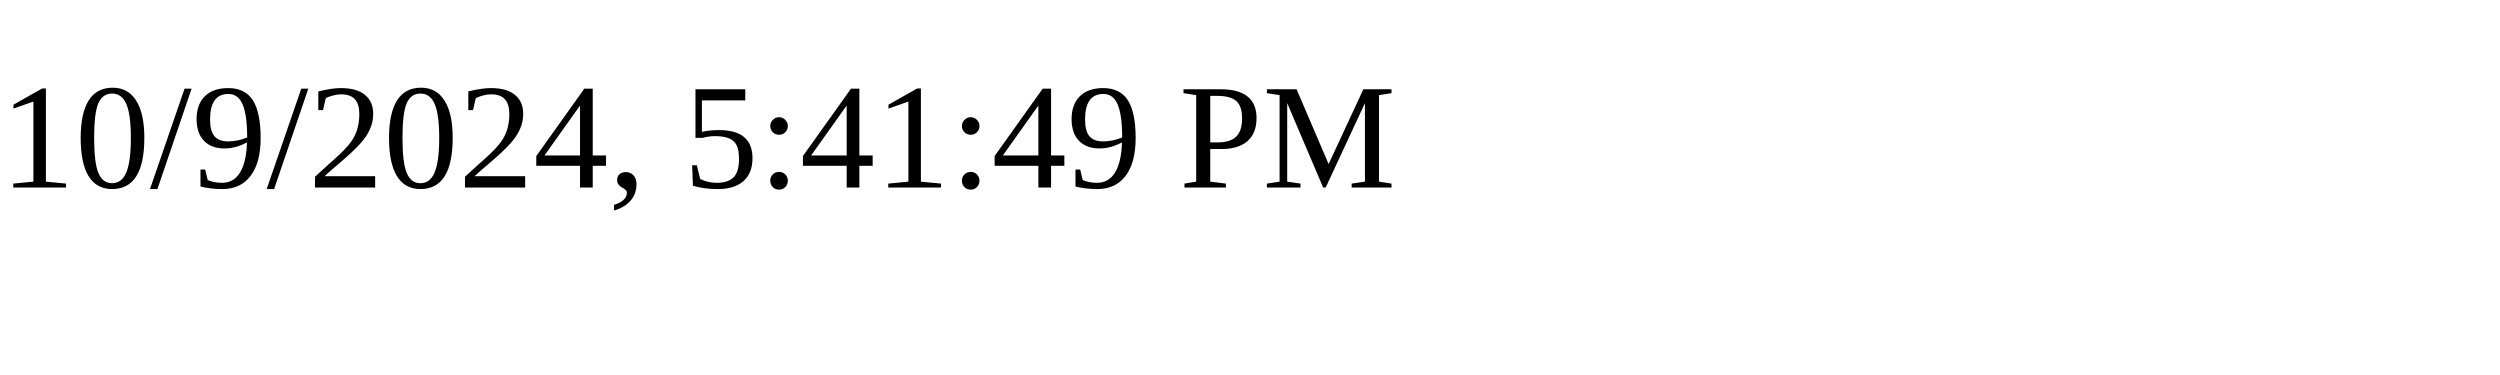
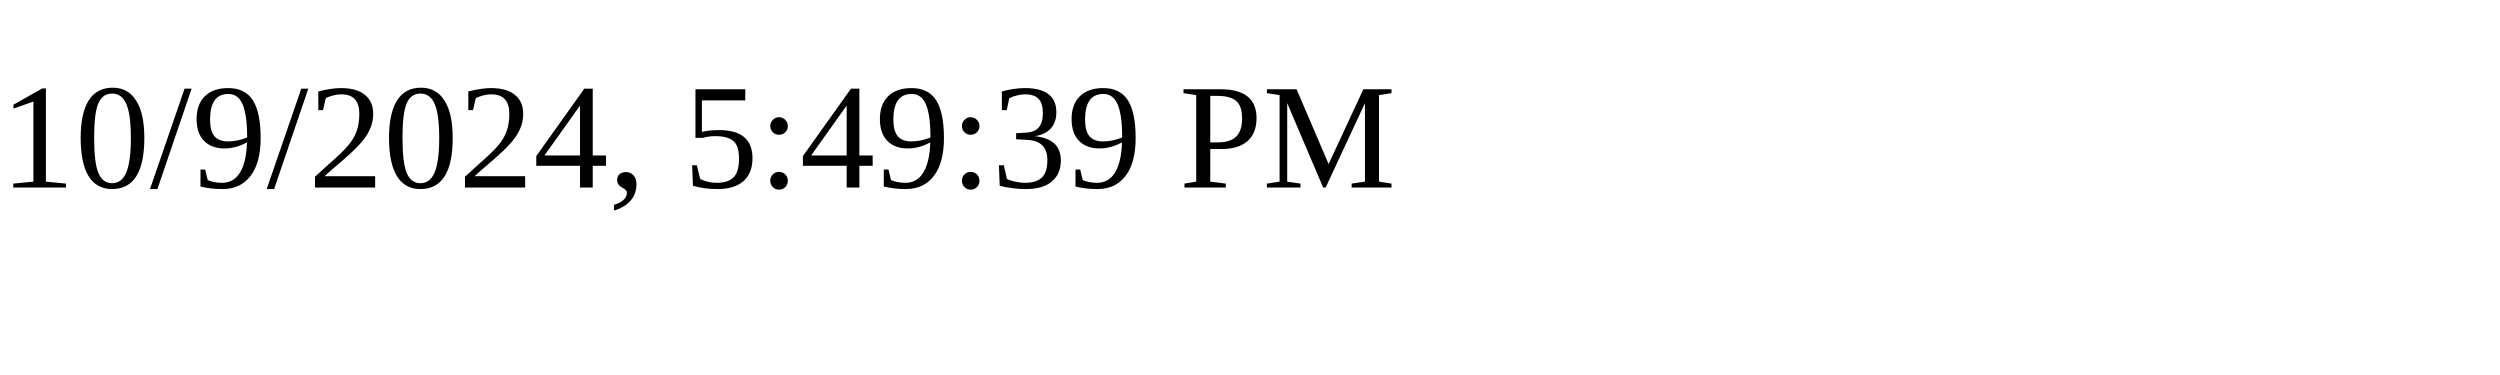
<svg xmlns="http://www.w3.org/2000/svg" height="30" width="200">
-   <text x="0" y="15">10/9/2024, 5:41:49 PM</text>
+   <text x="0" y="15">10/9/2024, 5:49:39 PM</text>
</svg>
